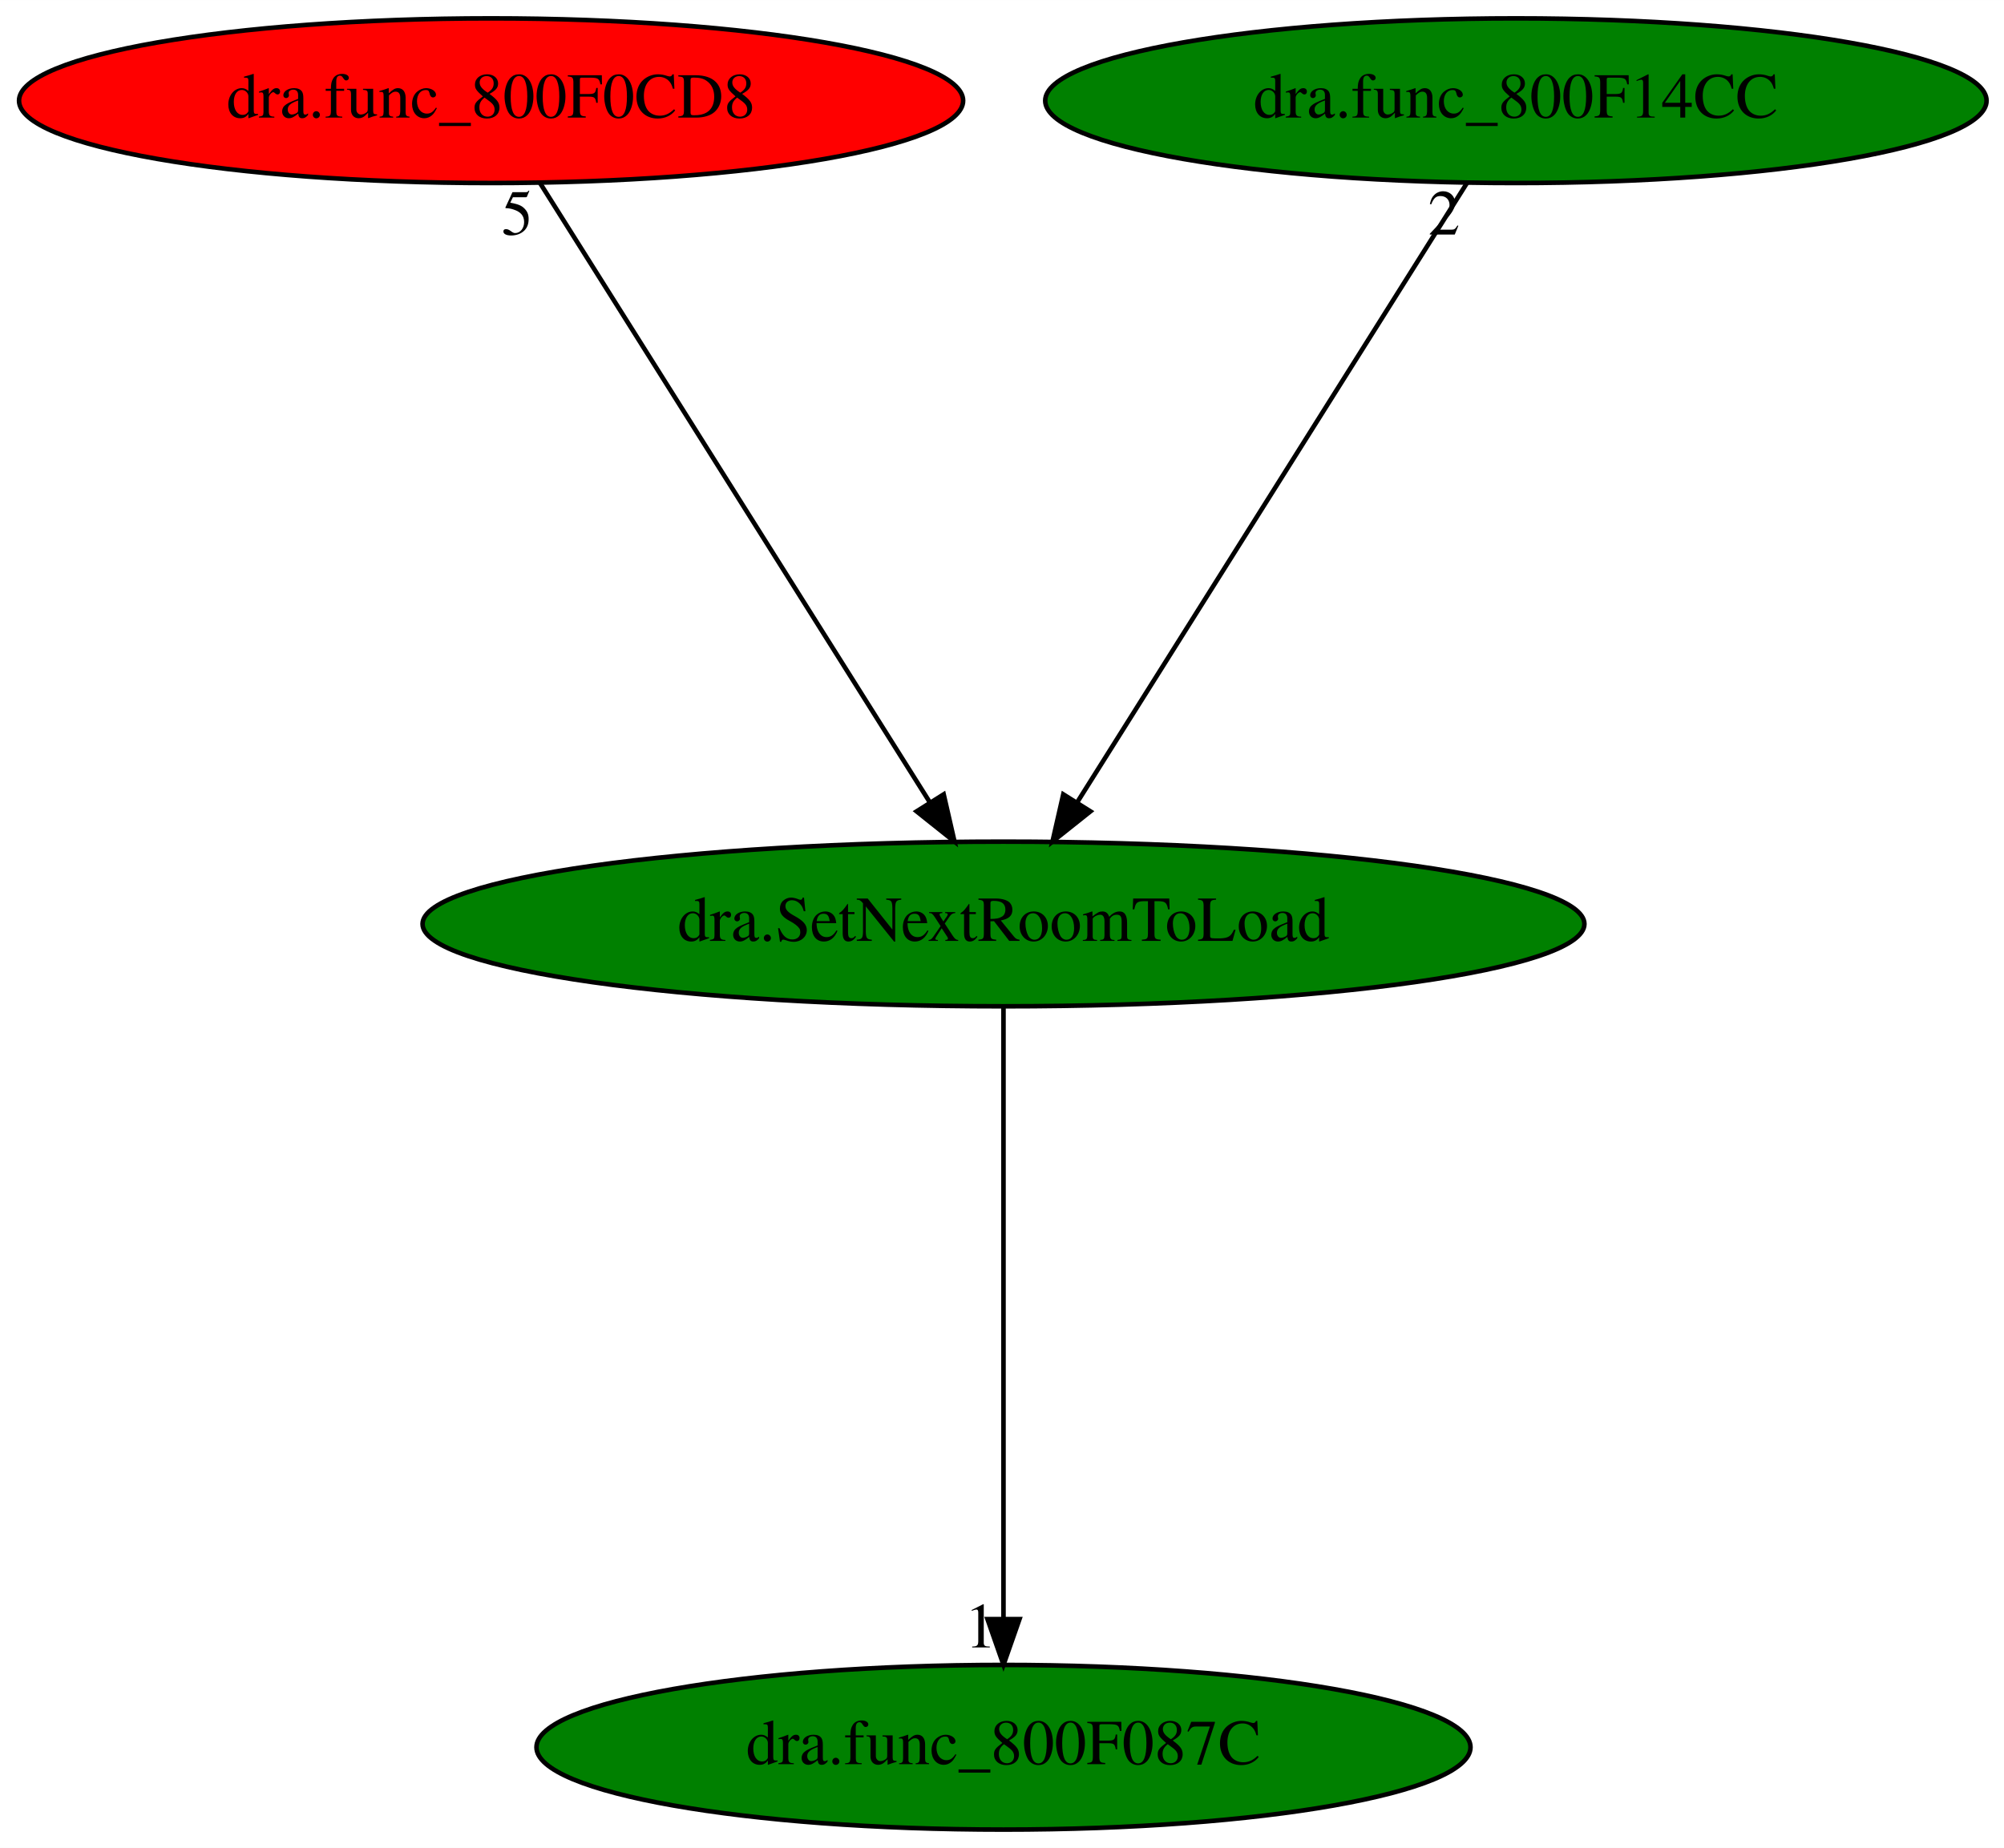
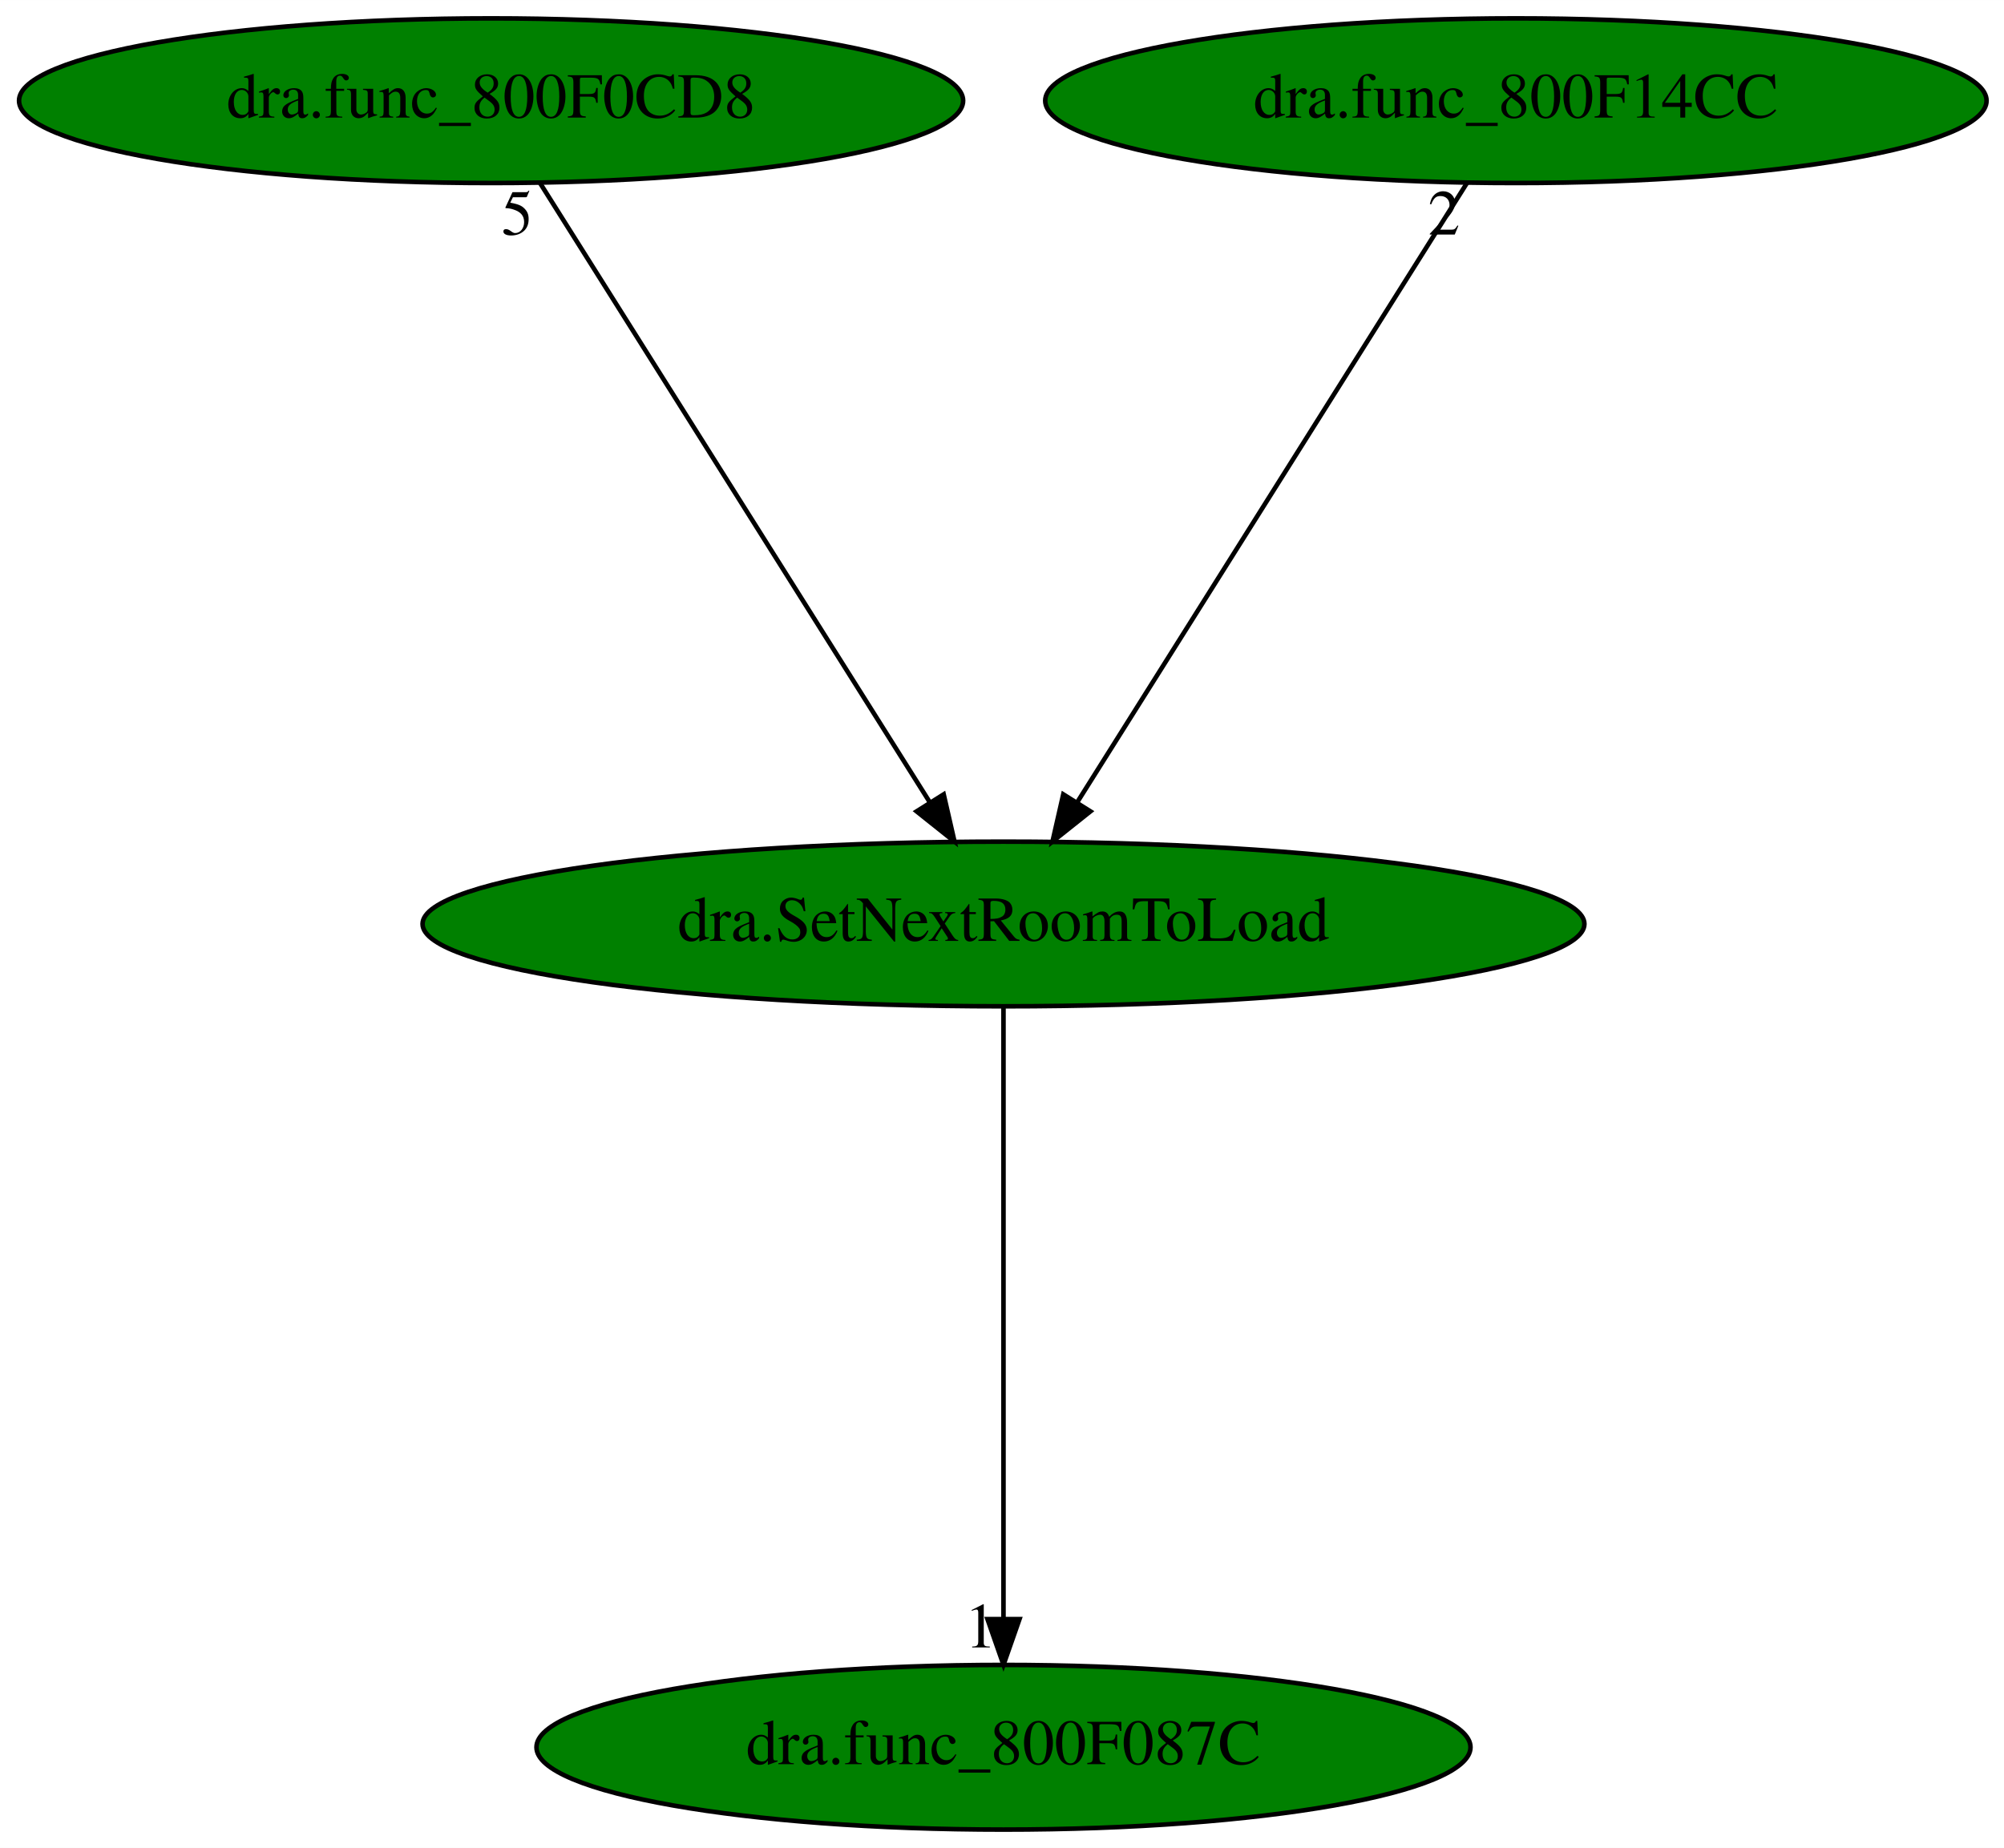
<svg xmlns="http://www.w3.org/2000/svg" xmlns:xlink="http://www.w3.org/1999/xlink" width="438pt" height="404pt" viewBox="0.00 0.00 438.03 404.00">
  <g id="graph0" class="graph" transform="scale(1 1) rotate(0) translate(4 400)">
    <polygon fill="white" stroke="transparent" points="-4,4 -4,-400 434.03,-400 434.03,4 -4,4" />
    <g id="node1" class="node">
      <ellipse fill="green" stroke="black" cx="215.34" cy="-198" rx="126.98" ry="18" />
      <text text-anchor="middle" x="215.34" y="-194.3" font-family="Times,serif" font-size="14.00">dra.SetNextRoomToLoad</text>
    </g>
    <g id="node2" class="node">
      <g id="a_node2">
        <a xlink:href="dra.func_800F087C.svg" xlink:title="dra.func_800F087C">
          <ellipse fill="green" stroke="black" cx="215.34" cy="-18" rx="102.08" ry="18" />
          <text text-anchor="middle" x="215.34" y="-14.3" font-family="Times,serif" font-size="14.00">dra.func_800F087C</text>
        </a>
      </g>
    </g>
    <g id="edge1" class="edge">
      <path fill="none" stroke="black" d="M215.34,-179.93C215.34,-148.97 215.34,-83.3 215.34,-46.13" />
      <polygon fill="black" stroke="black" points="218.84,-46.02 215.34,-36.02 211.84,-46.02 218.84,-46.02" />
      <text text-anchor="middle" x="210.34" y="-39.82" font-family="Times,serif" font-size="14.00">1</text>
    </g>
    <g id="node3" class="node">
      <g id="a_node3">
        <a xlink:href="dra.func_800F0CD8.svg" xlink:title="dra.func_800F0CD8">
-           <ellipse fill="red" stroke="black" cx="103.34" cy="-378" rx="103.18" ry="18" />
+           <ellipse fill="green" stroke="black" cx="103.34" cy="-378" rx="103.18" ry="18" />
          <text text-anchor="middle" x="103.34" y="-374.3" font-family="Times,serif" font-size="14.00">dra.func_800F0CD8</text>
        </a>
      </g>
    </g>
    <g id="edge2" class="edge">
      <path fill="none" stroke="black" d="M114.08,-359.93C133.82,-328.57 175.95,-261.6 199.17,-224.71" />
      <polygon fill="black" stroke="black" points="202.27,-226.34 204.63,-216.02 196.35,-222.62 202.27,-226.34" />
      <text text-anchor="middle" x="109.08" y="-348.73" font-family="Times,serif" font-size="14.00">5</text>
    </g>
    <g id="node4" class="node">
      <g id="a_node4">
        <a xlink:href="dra.func_800F14CC.svg" xlink:title="dra.func_800F14CC">
          <ellipse fill="green" stroke="black" cx="327.34" cy="-378" rx="102.88" ry="18" />
          <text text-anchor="middle" x="327.34" y="-374.3" font-family="Times,serif" font-size="14.00">dra.func_800F14CC</text>
        </a>
      </g>
    </g>
    <g id="edge3" class="edge">
      <path fill="none" stroke="black" d="M316.6,-359.93C296.87,-328.57 254.73,-261.6 231.52,-224.71" />
      <polygon fill="black" stroke="black" points="234.34,-222.62 226.05,-216.02 228.41,-226.34 234.34,-222.62" />
      <text text-anchor="middle" x="311.6" y="-348.73" font-family="Times,serif" font-size="14.00">2</text>
    </g>
  </g>
</svg>
